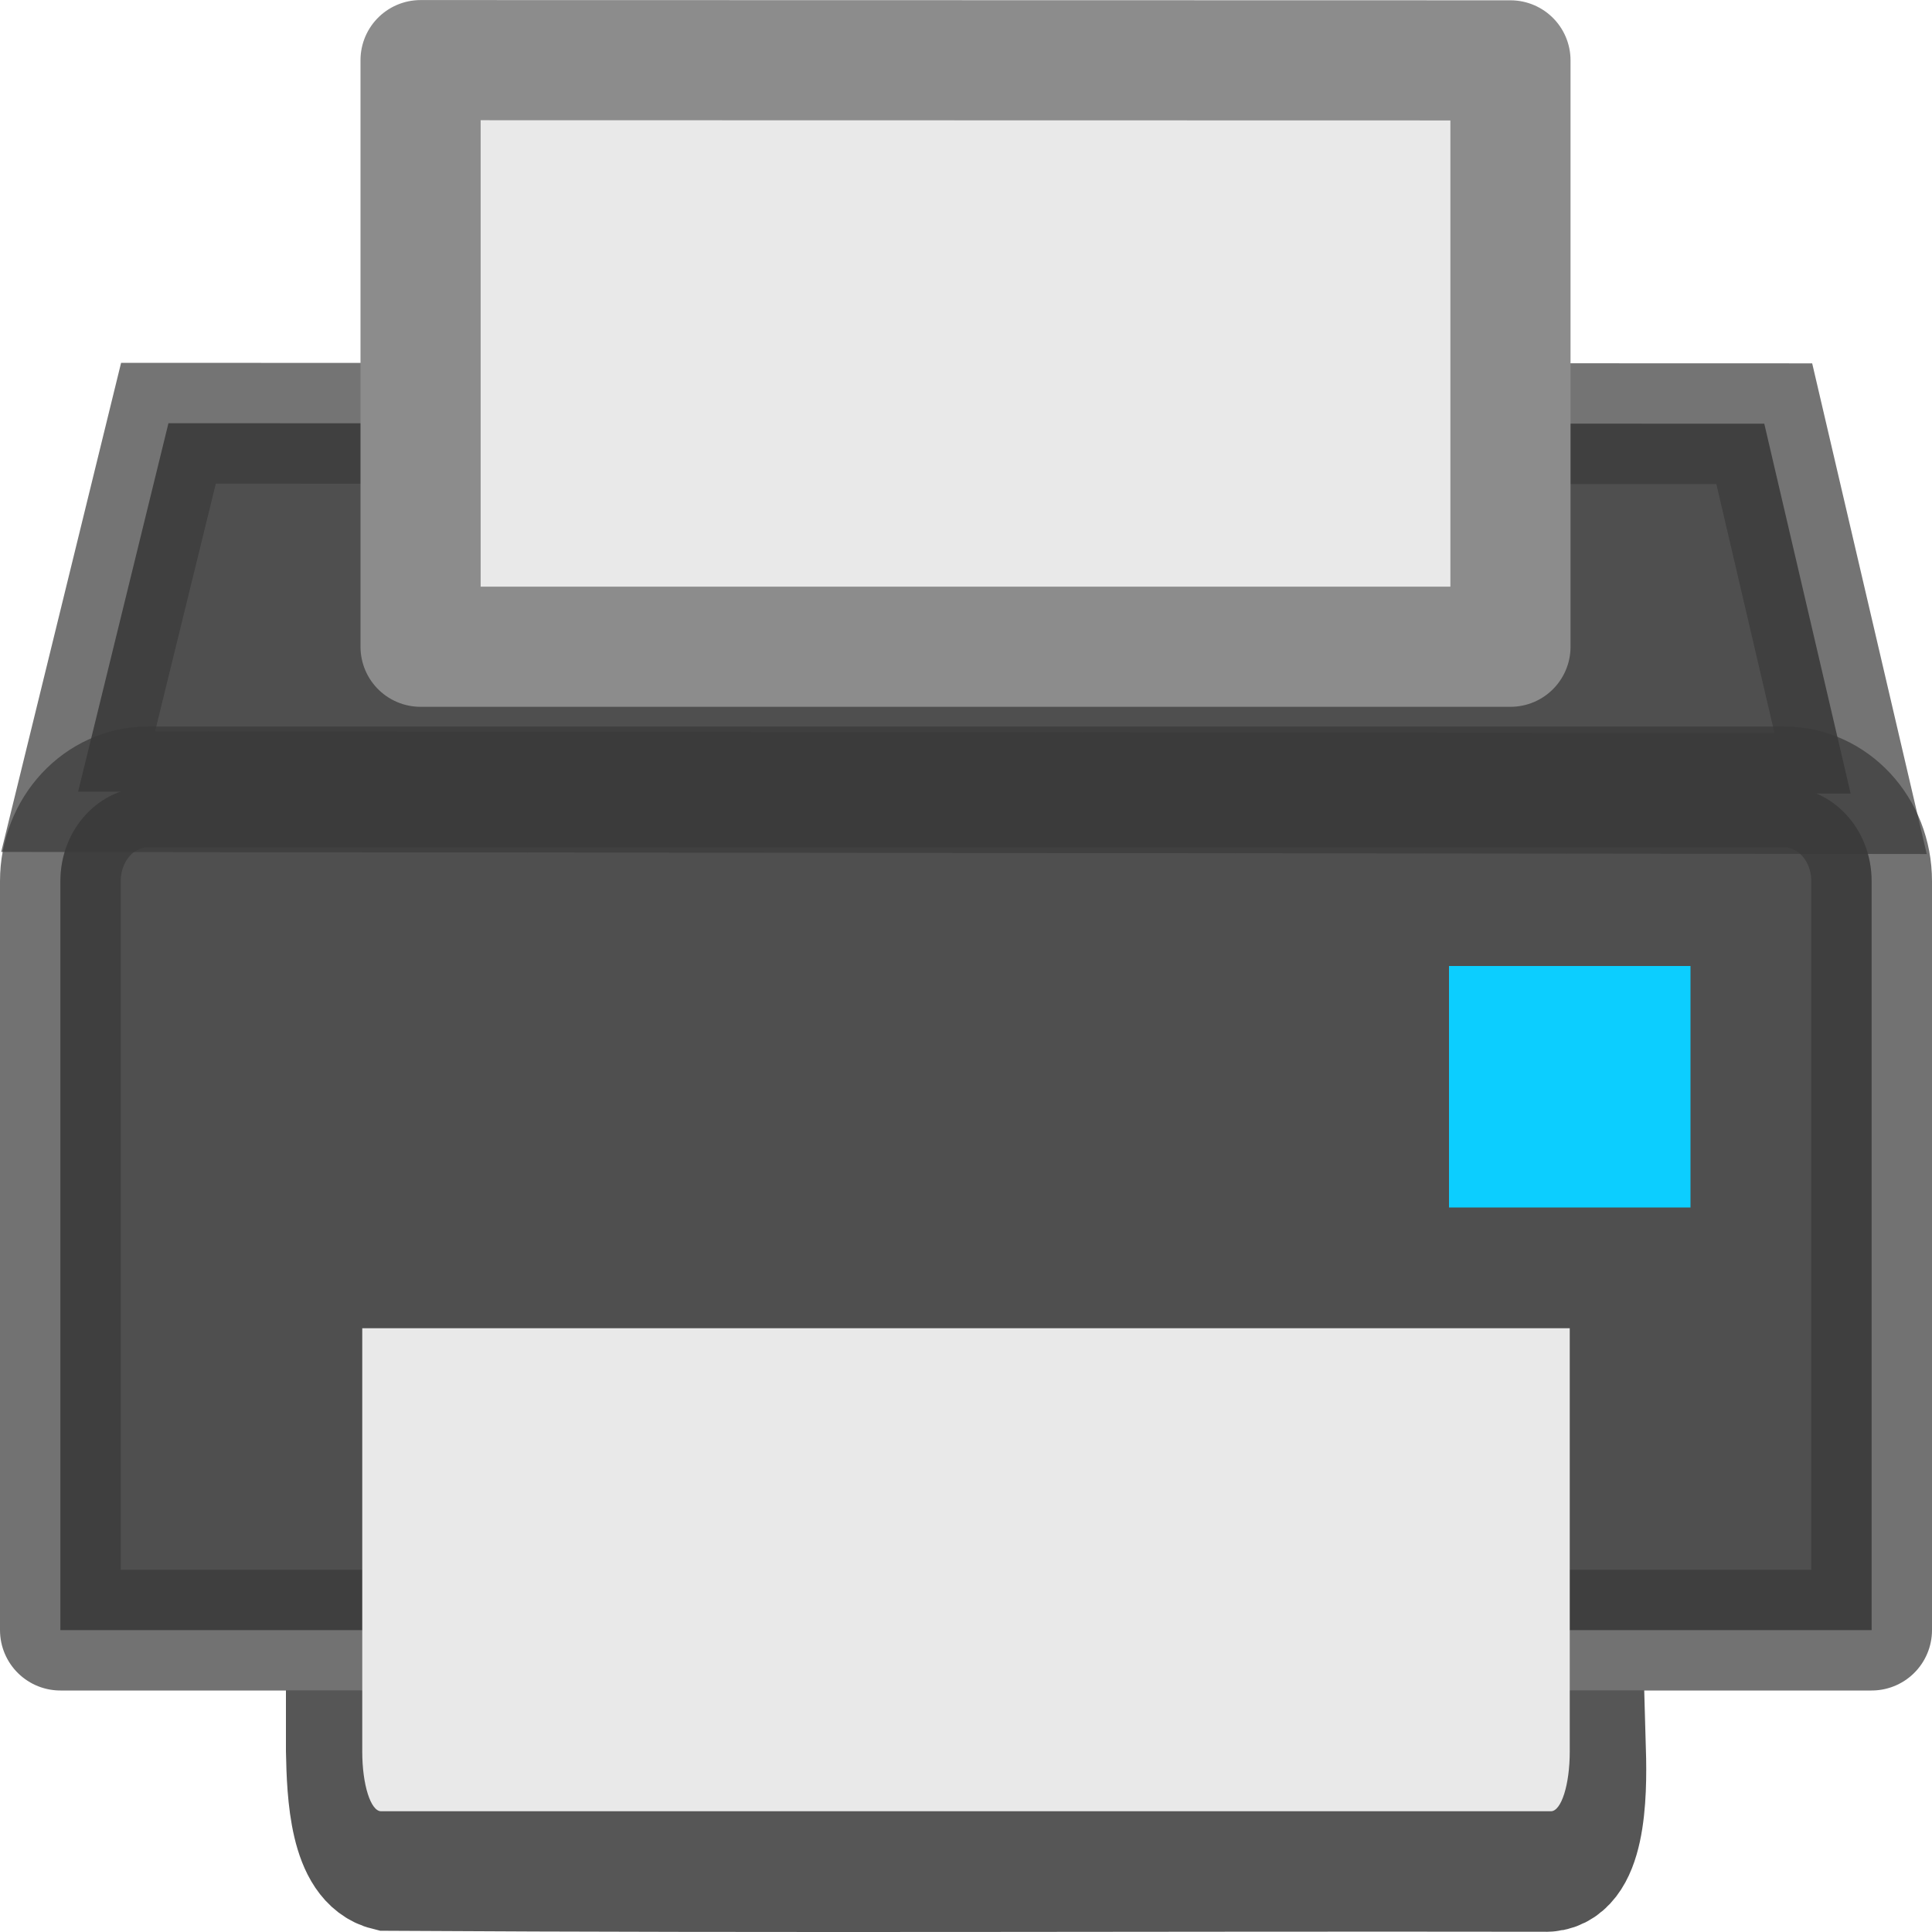
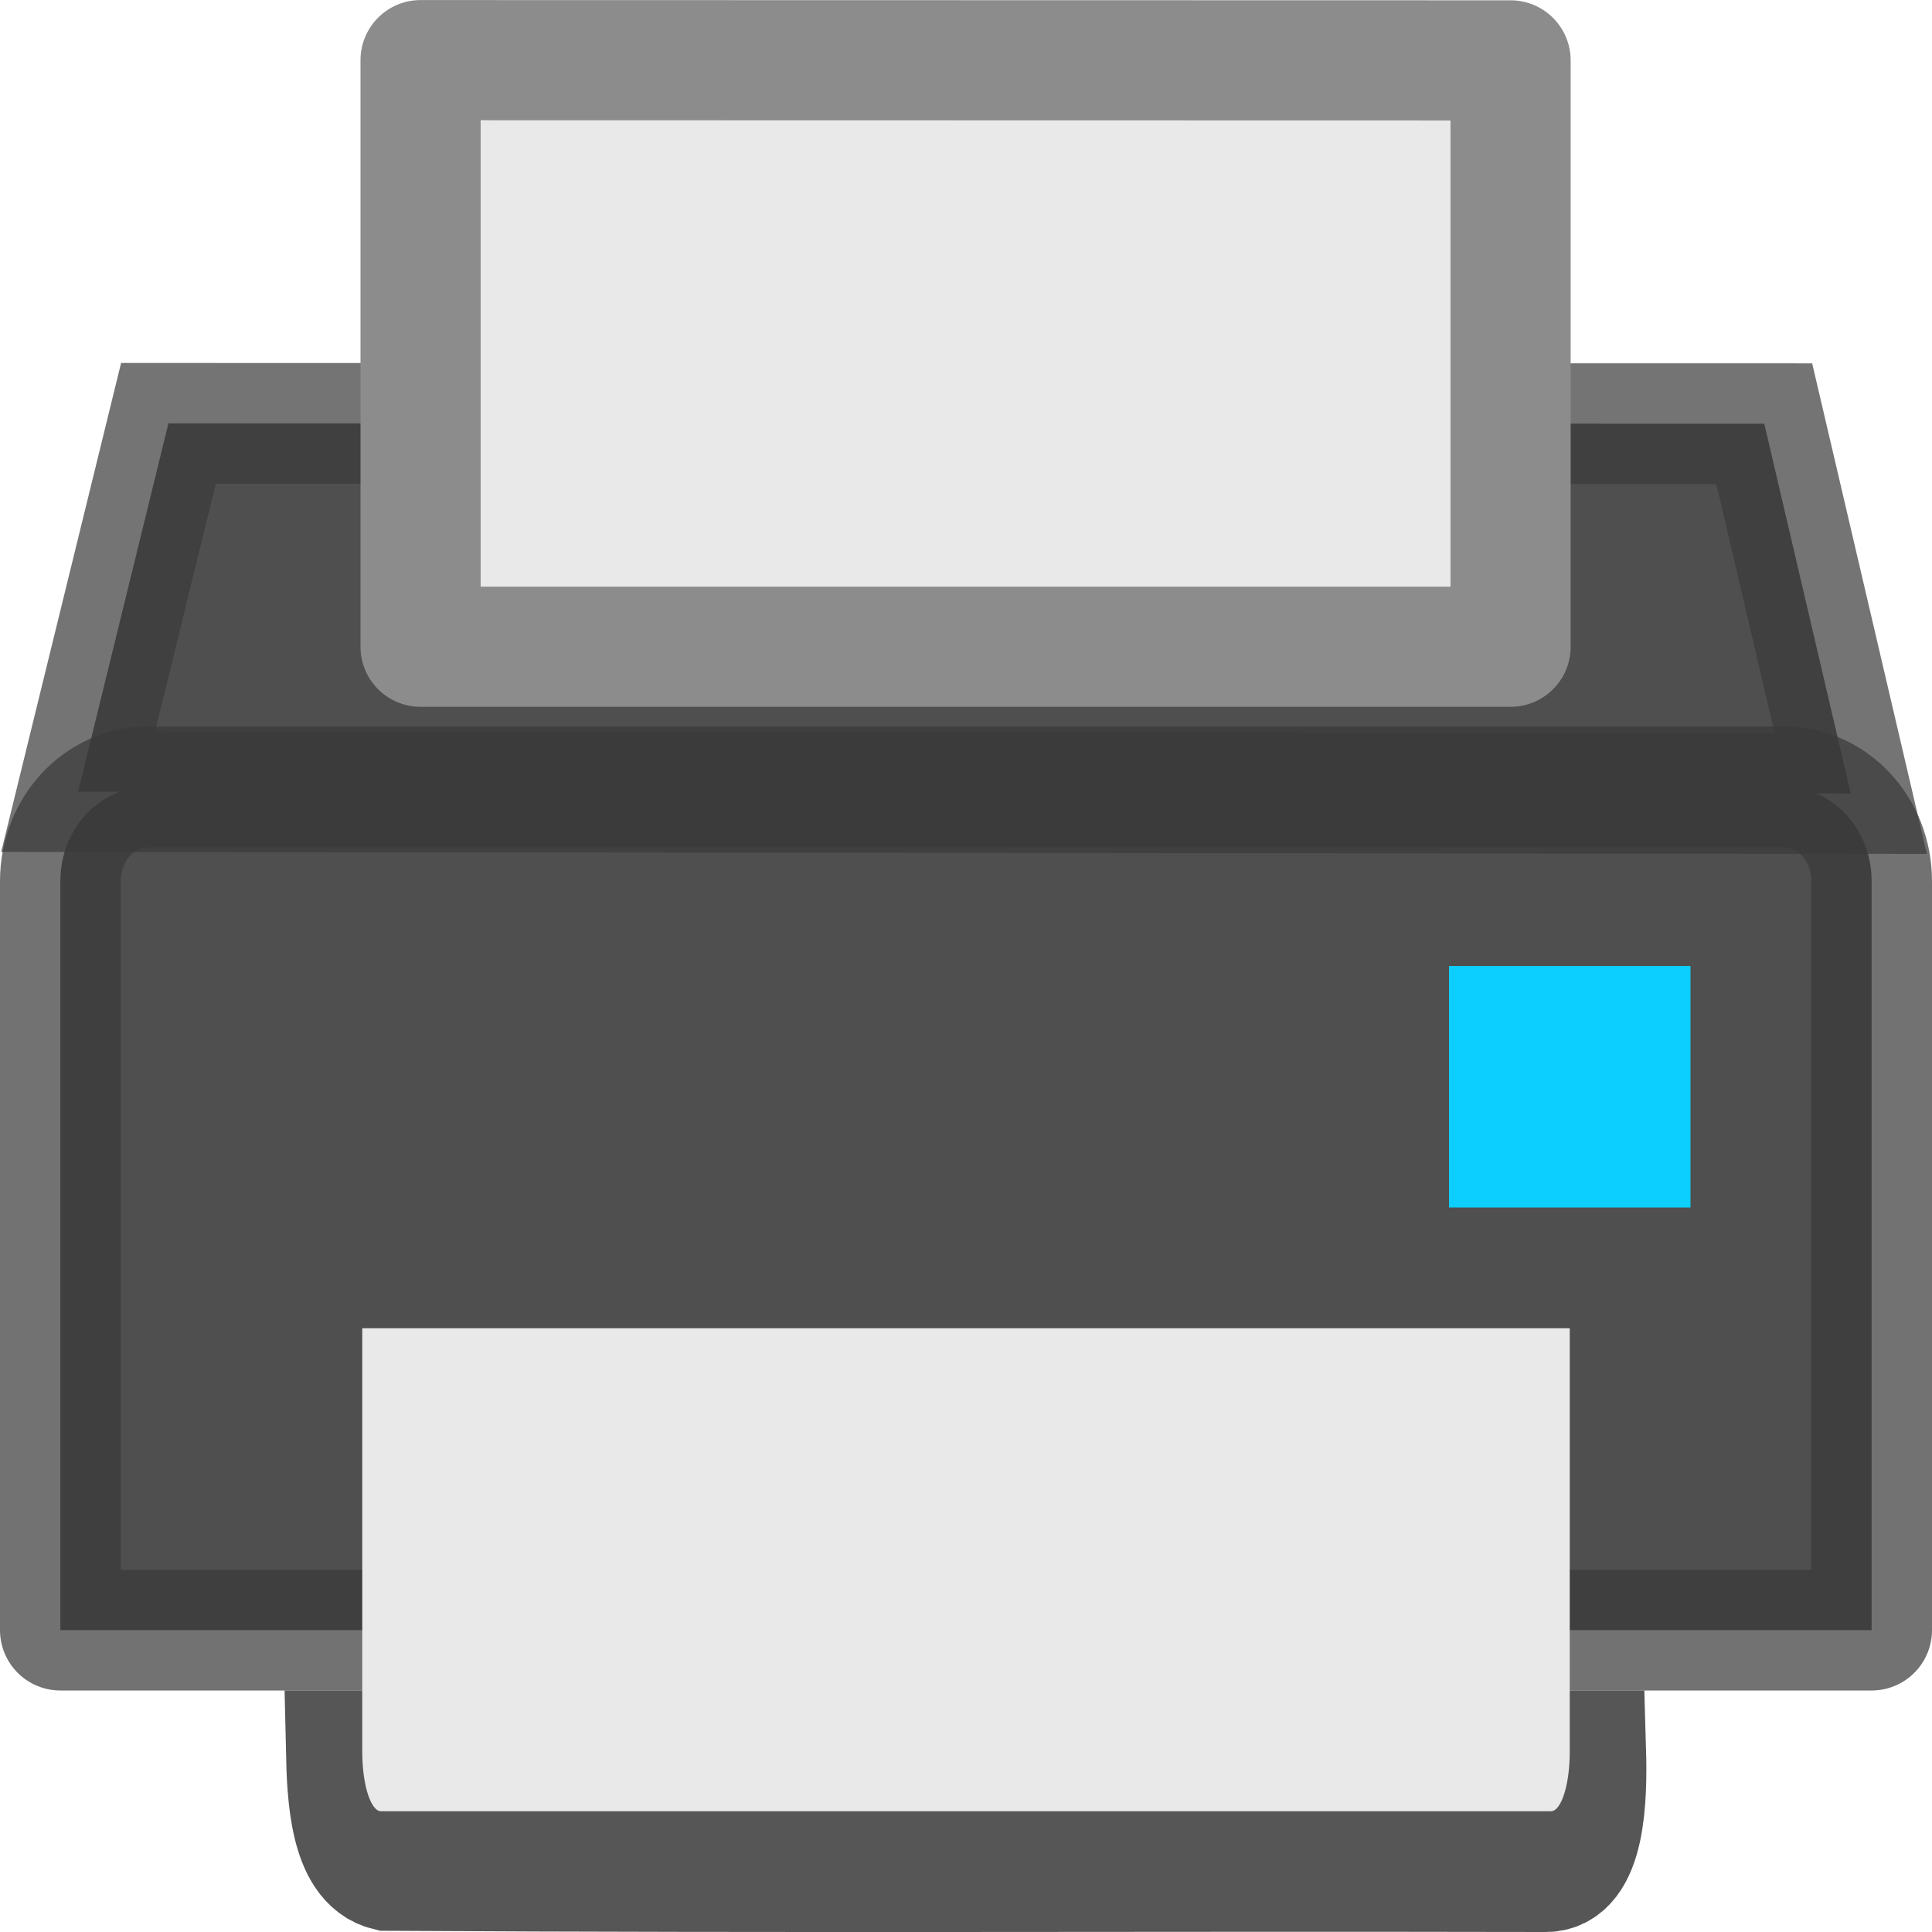
- <svg xmlns="http://www.w3.org/2000/svg" height="16" width="16" version="1.1" id="svg20">
-   <defs id="defs24" />
-   <g id="g1669">
-     <path style="fill:#505050;stroke:#565656;stroke-width:1;stroke-linecap:square" id="path6" d="m 2.868,14.499 c 0.007,0.36 0.03,0.915 0.342,0.991 3.301,0.02 6.278,0.003 9.579,0.008 0.341,0.016 0.353,-0.621 0.342,-1 H 2.868 Z" />
-     <g stroke-linecap="round" id="g14">
-       <path id="path1491" d="M 0.647,6.556 1.395,3.505 14.611,3.509 15.326,6.572 Z" style="fill:#4f4f4f;fill-opacity:1;fill-rule:evenodd;stroke:none;stroke-width:1px;stroke-linecap:butt;stroke-linejoin:miter;stroke-opacity:1" />
-       <path style="fill:#4f4f4f;stroke:none;stroke-width:1;stroke-linejoin:round;fill-opacity:1" id="path8" d="M 1.225,6.517 H 14.775 c 0.402,0 0.725,0.348 0.725,0.78 v 6.203 H 0.5 V 7.297 c 0,-0.432 0.323,-0.78 0.725,-0.78 z" />
-       <path d="M 1.225,6.517 H 14.775 c 0.402,0 0.725,0.348 0.725,0.78 v 6.203 H 0.5 V 7.297 c 0,-0.432 0.323,-0.78 0.725,-0.78 z" id="path1474" style="fill:none;stroke:#393939;stroke-width:1;stroke-linejoin:round;fill-opacity:1;stroke-opacity:1;opacity:0.71" />
-       <rect style="color:#000000;display:inline;overflow:visible;visibility:visible;fill:#0cceff;fill-opacity:1;fill-rule:nonzero;stroke:none;stroke-width:1;marker:none;enable-background:accumulate" id="rect3991" y="8" x="12" height="2" width="2" />
-       <path style="opacity:0.7;fill:none;fill-opacity:1;fill-rule:evenodd;stroke:#393939;stroke-width:1px;stroke-linecap:butt;stroke-linejoin:miter;stroke-opacity:1" d="M 0.647,6.556 1.395,3.505 14.611,3.509 15.326,6.572 Z" id="path1493" />
-     </g>
-     <path style="fill:#e9e9e9;stroke-width:1.987" id="path16" d="M 13,11 13,14.506 C 13,14.78 12.93,15 12.844,15 H 3.156 C 3.07,15 3,14.78 3,14.506 L 3,11 Z" />
-     <path style="fill:#e9e9e9;stroke:#8c8c8c;stroke-width:0.995;stroke-linejoin:round" id="path4" d="m 3.483,0.498 9.026,0.002 V 5.356 H 3.483 Z" />
+ <svg xmlns="http://www.w3.org/2000/svg" height="16" width="16">
+   <path d="M2.868 14.5c.008.36.03.914.342.99 3.3.02 6.28.003 9.58.01.34.015.353-.622.342-1H2.868z" fill="#505050" stroke="#565656" stroke-linecap="square" />
+   <g stroke-linecap="round">
+     <path d="M.647 6.556l.748-3.05 13.216.003.716 3.062z" fill="#4f4f4f" fill-rule="evenodd" />
+     <path d="M1.225 6.517h13.55c.402 0 .725.348.725.78V13.5H.5V7.297c0-.432.323-.78.725-.78z" fill="#4f4f4f" />
+     <path d="M1.225 6.517h13.55c.402 0 .725.348.725.78V13.5H.5V7.297c0-.432.323-.78.725-.78z" fill="none" stroke="#393939" stroke-linejoin="round" opacity=".71" />
+     <path color="#000" overflow="visible" fill="#0cceff" d="M12 8h2v2h-2z" />
+     <path d="M.647 6.556l.748-3.05 13.216.003.716 3.062z" opacity=".7" fill="none" stroke="#393939" stroke-linecap="butt" />
  </g>
+   <path d="M13 11v3.506c0 .274-.07.494-.156.494H3.156C3.07 15 3 14.78 3 14.506V11z" fill="#e9e9e9" />
+   <path d="M3.483.498L12.51.5v4.856H3.483z" fill="#e9e9e9" stroke="#8c8c8c" stroke-width=".995" stroke-linejoin="round" />
</svg>
